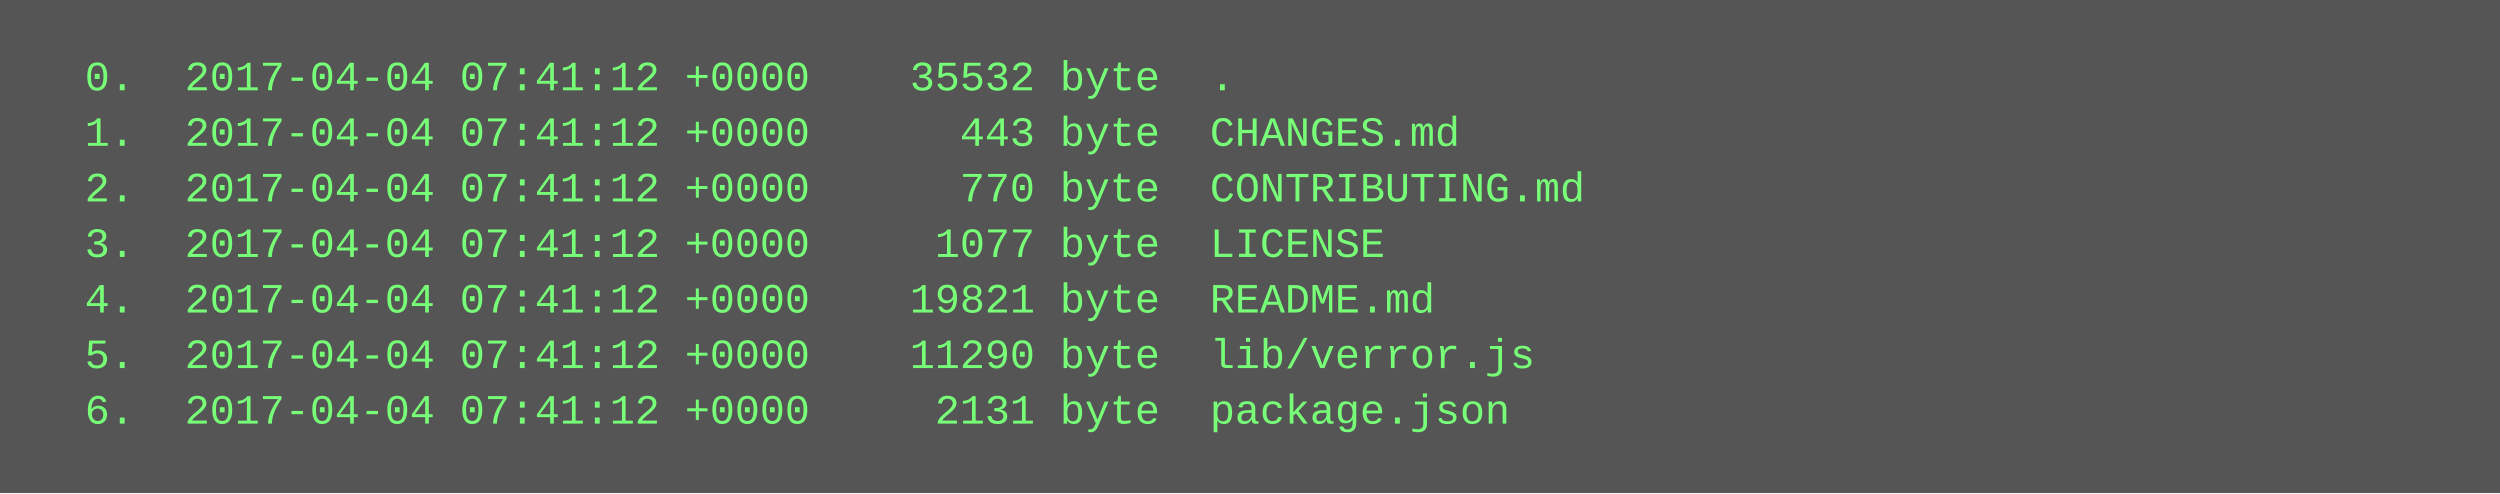
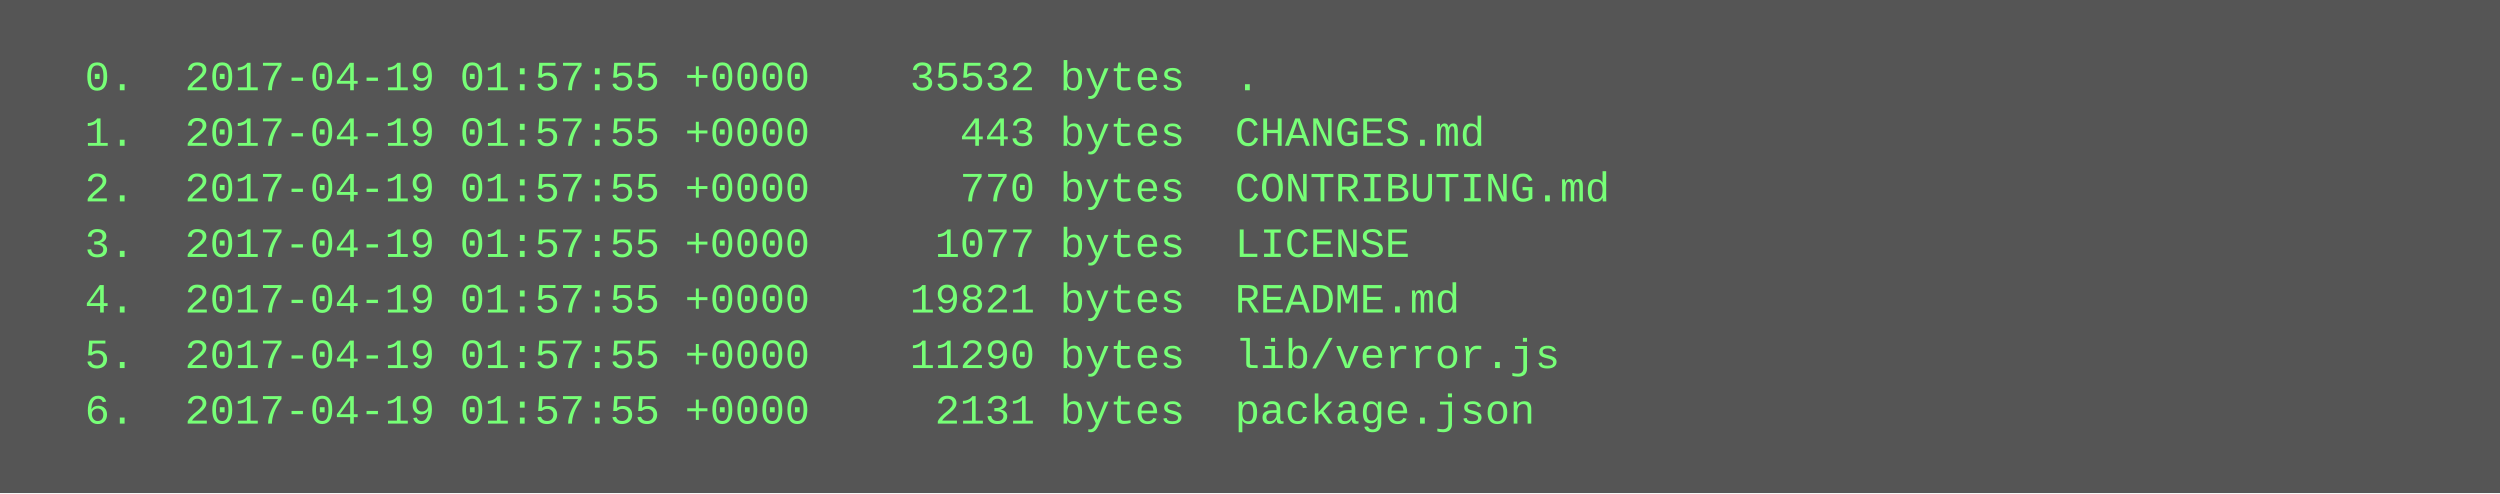
<svg xmlns="http://www.w3.org/2000/svg" height="142" width="720">
  <rect height="142" fill="#555" width="720" />
  <text fill="#7f7" font-family="Courier New" font-size="12" xml:space="preserve">
-     <tspan x="10" y="26">  0.  2017-04-04 07:41:12 +0000    35532 byte  .</tspan>
-     <tspan x="10" y="42">  1.  2017-04-04 07:41:12 +0000      443 byte  CHANGES.md</tspan>
-     <tspan x="10" y="58">  2.  2017-04-04 07:41:12 +0000      770 byte  CONTRIBUTING.md</tspan>
-     <tspan x="10" y="74">  3.  2017-04-04 07:41:12 +0000     1077 byte  LICENSE</tspan>
-     <tspan x="10" y="90">  4.  2017-04-04 07:41:12 +0000    19821 byte  README.md</tspan>
-     <tspan x="10" y="106">  5.  2017-04-04 07:41:12 +0000    11290 byte  lib/verror.js</tspan>
-     <tspan x="10" y="122">  6.  2017-04-04 07:41:12 +0000     2131 byte  package.json</tspan>
+     <tspan x="10" y="26">  0.  2017-04-19 01:57:55 +0000    35532 bytes  .</tspan>
+     <tspan x="10" y="42">  1.  2017-04-19 01:57:55 +0000      443 bytes  CHANGES.md</tspan>
+     <tspan x="10" y="58">  2.  2017-04-19 01:57:55 +0000      770 bytes  CONTRIBUTING.md</tspan>
+     <tspan x="10" y="74">  3.  2017-04-19 01:57:55 +0000     1077 bytes  LICENSE</tspan>
+     <tspan x="10" y="90">  4.  2017-04-19 01:57:55 +0000    19821 bytes  README.md</tspan>
+     <tspan x="10" y="106">  5.  2017-04-19 01:57:55 +0000    11290 bytes  lib/verror.js</tspan>
+     <tspan x="10" y="122">  6.  2017-04-19 01:57:55 +0000     2131 bytes  package.json</tspan>
  </text>
</svg>
